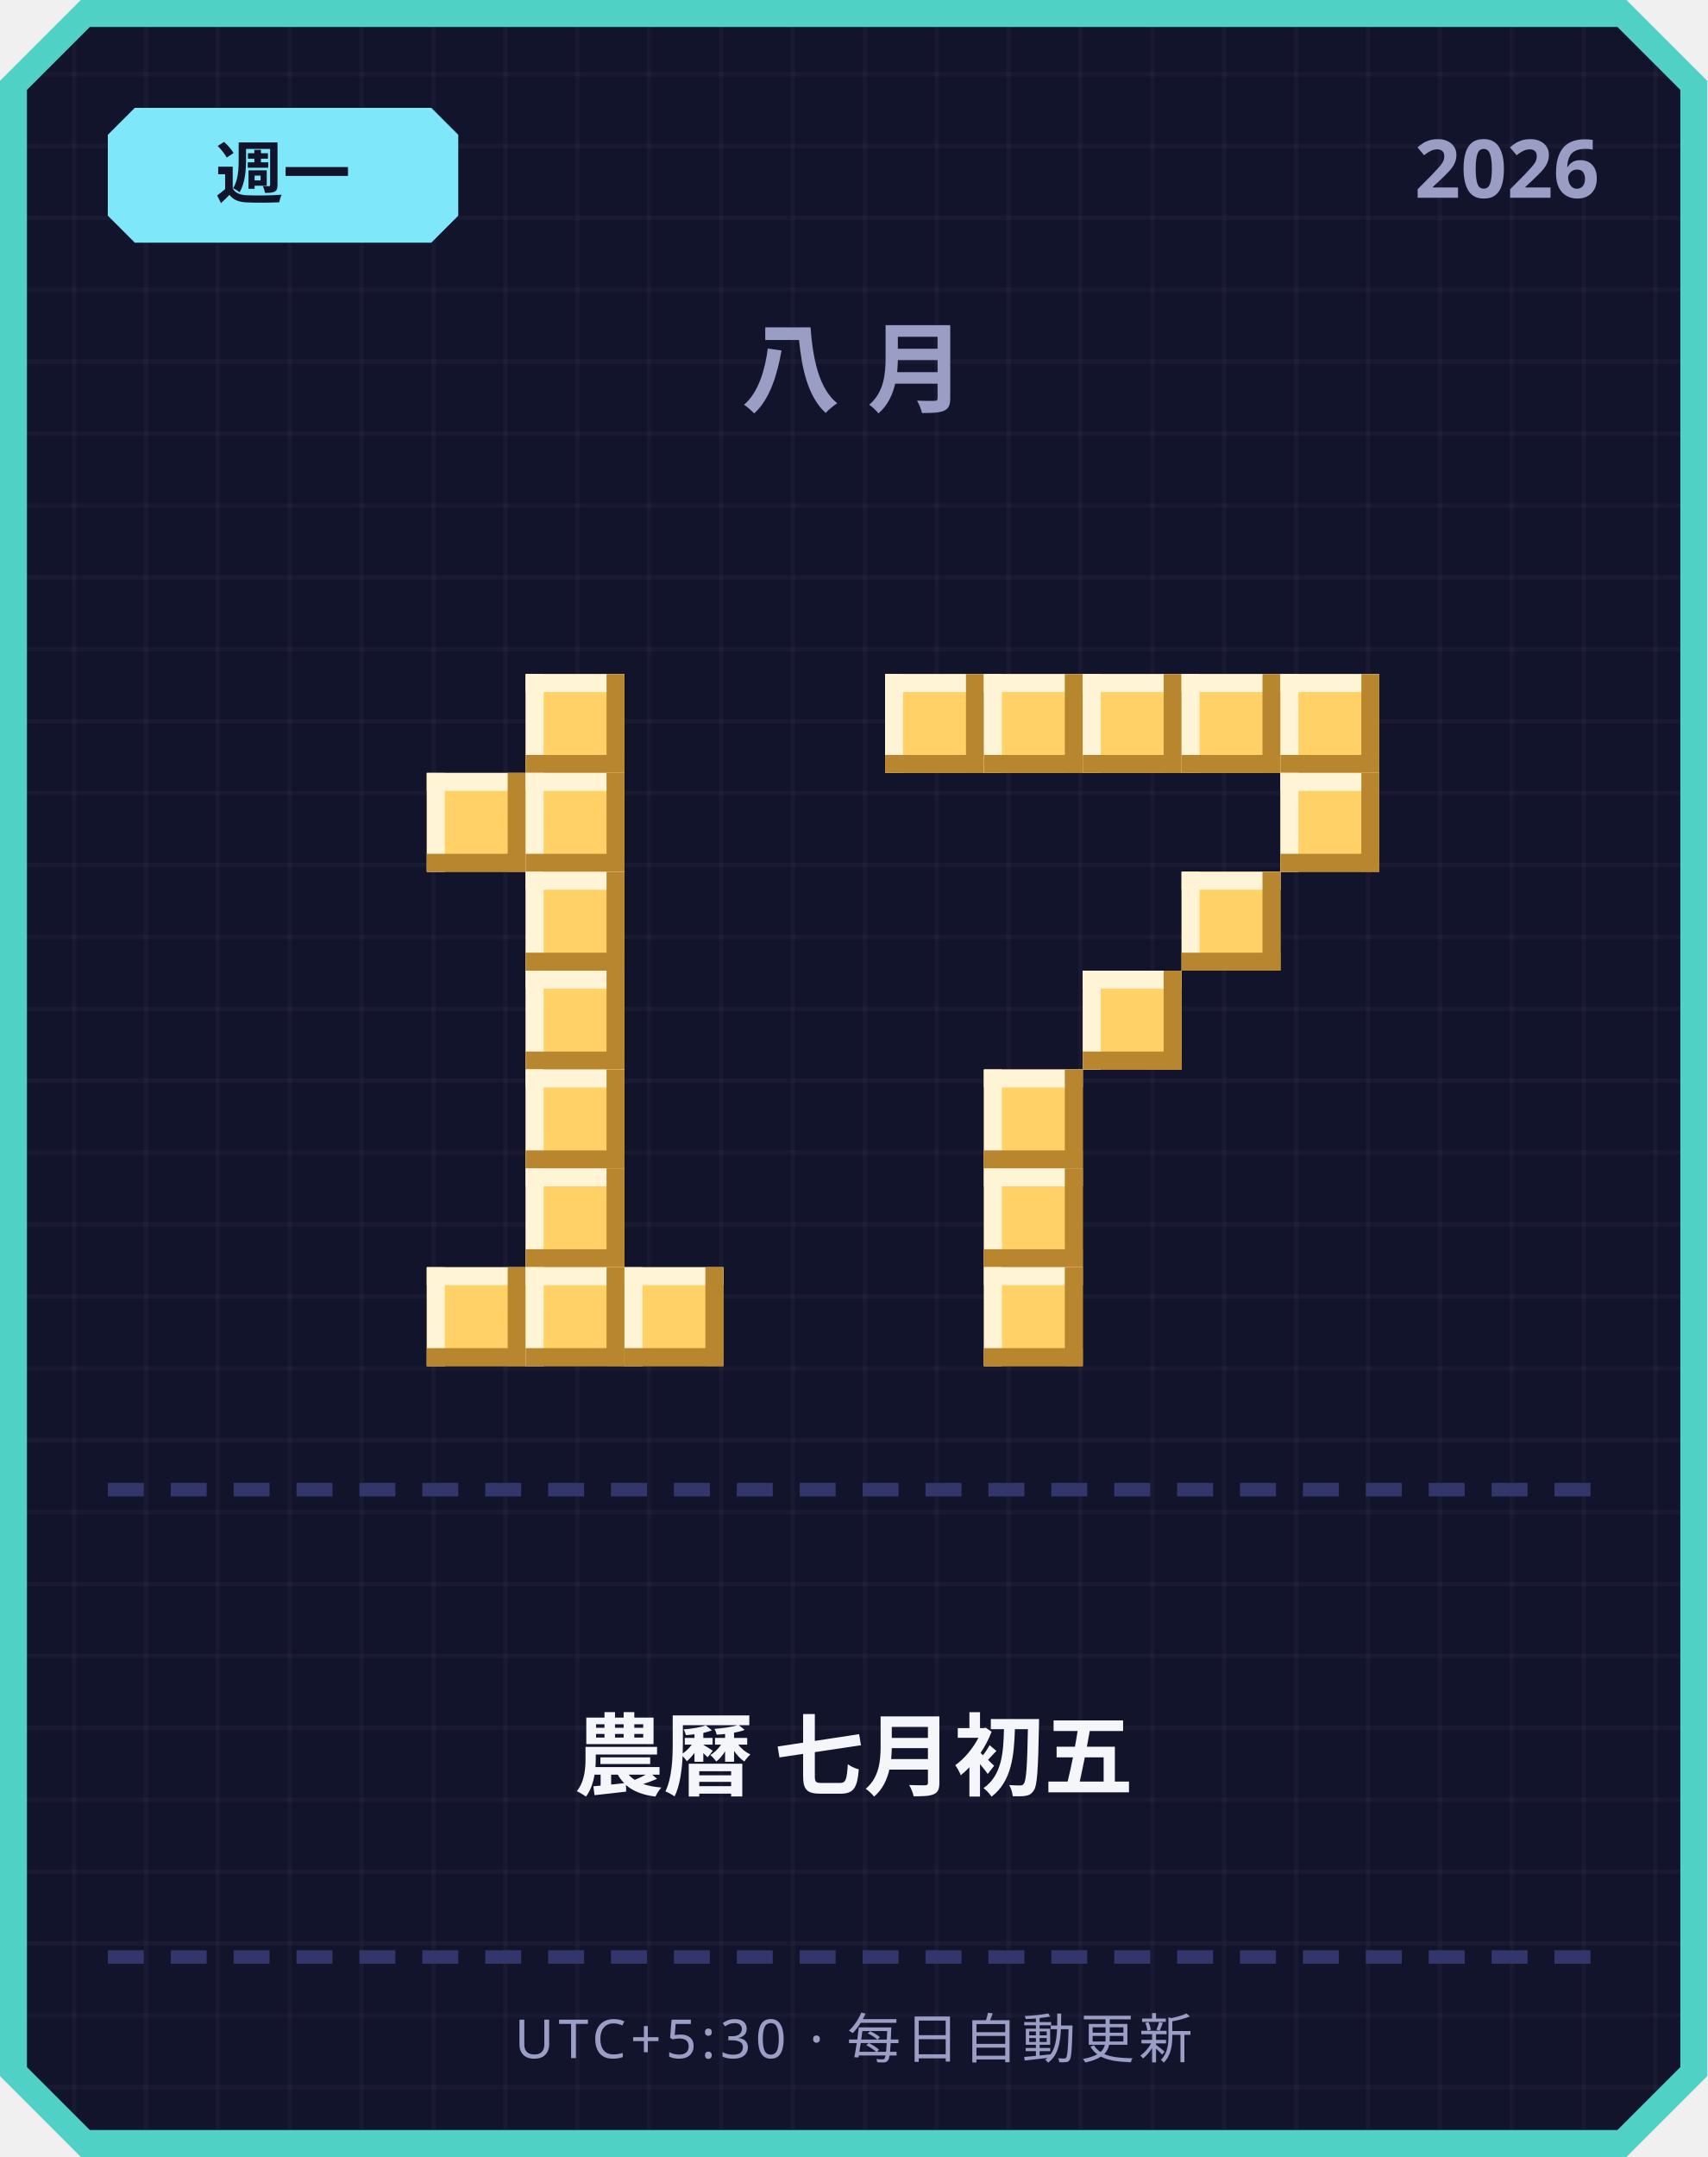
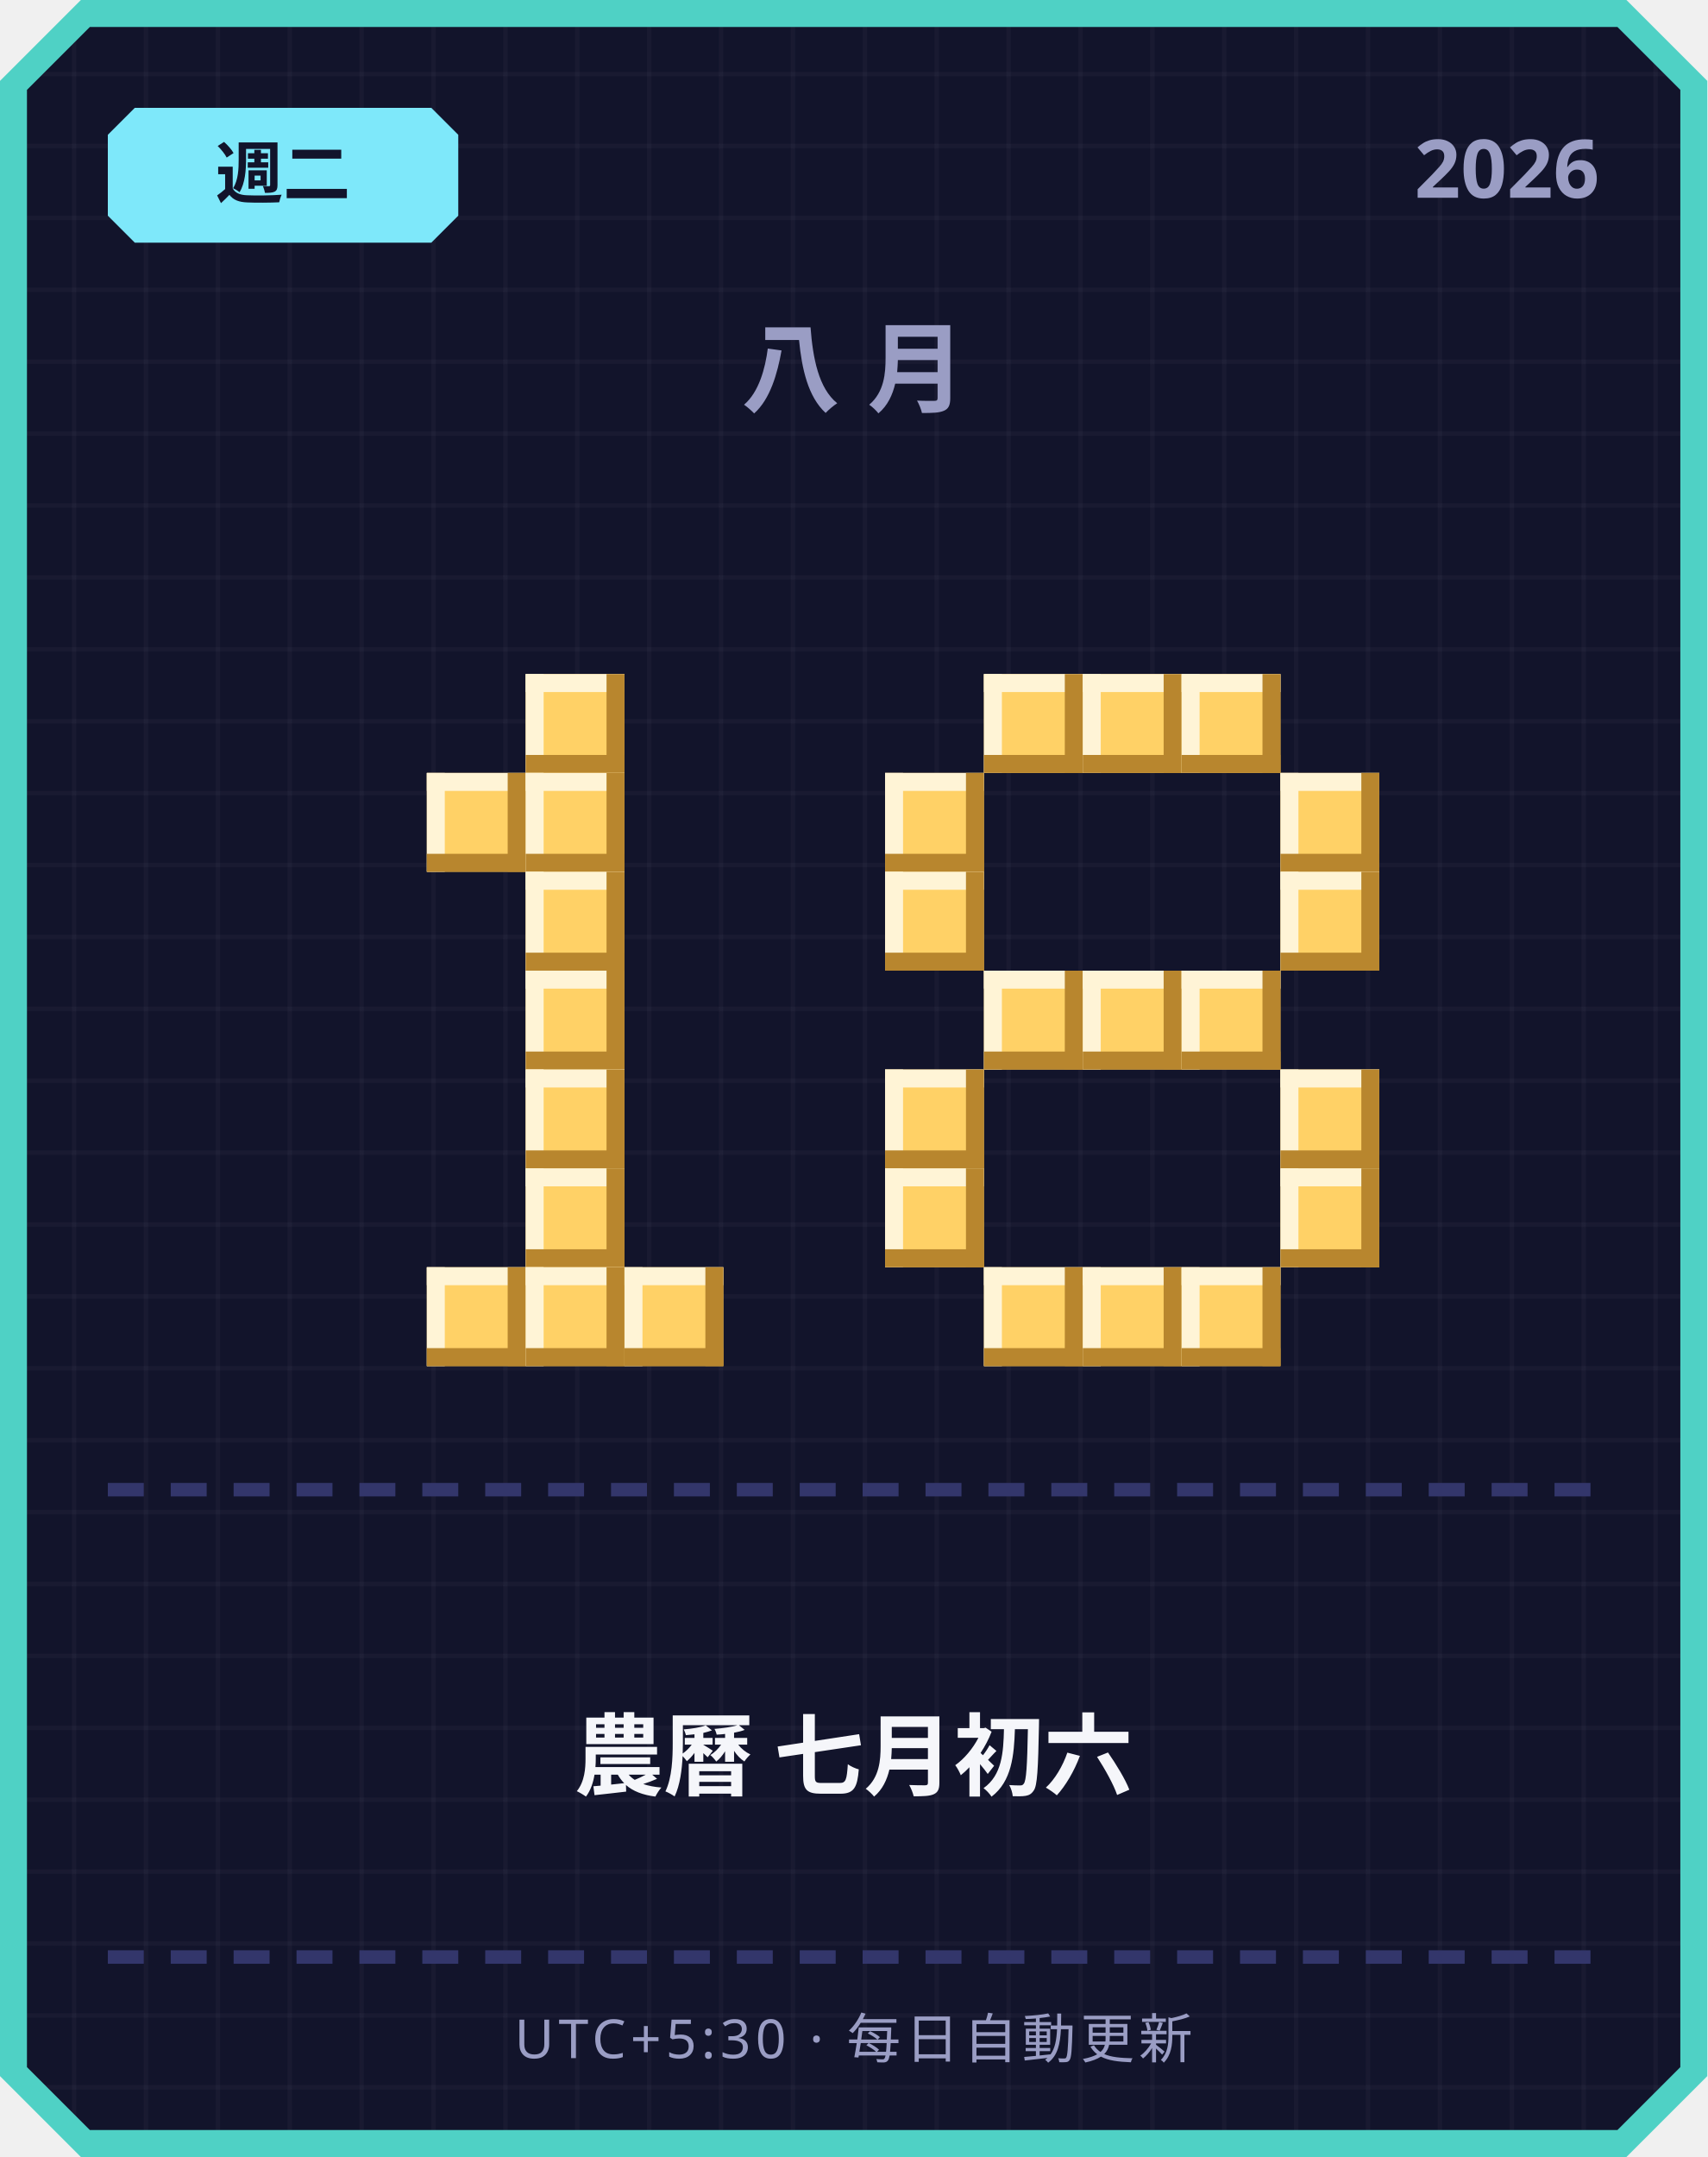
<svg xmlns="http://www.w3.org/2000/svg" width="380" height="480" viewBox="0 0 380 480">
  <defs>
    <pattern id="grid" width="16" height="16" patternUnits="userSpaceOnUse">
      <rect width="16" height="16" fill="#12142b" />
      <rect width="1" height="16" fill="#ffffff" opacity="0.03" />
      <rect width="16" height="1" fill="#ffffff" opacity="0.03" />
    </pattern>
  </defs>
  <path d="M 18,0 L 362,0 L 380,18 L 380,462 L 362,480 L 18,480 L 0,462 L 0,18 Z" fill="#4fd1c5" />
  <path d="M 20,6 L 360,6 L 374,20 L 374,460 L 360,474 L 20,474 L 6,460 L 6,20 Z" fill="url(#grid)" />
  <path d="M 30,24 L 96,24 L 102,30 L 102,48 L 96,54 L 30,54 L 24,48 L 24,30 Z" fill="#7ee8fa" />
-   <text x="63" y="44" text-anchor="middle" font-family="'Segoe UI', sans-serif" font-size="15" font-weight="700" fill="#12142b">週一</text>
+   <text x="63" y="44" text-anchor="middle" font-family="'Segoe UI', sans-serif" font-size="15" font-weight="700" fill="#12142b">週二</text>
  <text x="356" y="44" text-anchor="end" font-family="'Segoe UI', sans-serif" font-size="18" font-weight="700" fill="#9a9dc4">2026</text>
  <text x="190" y="90" text-anchor="middle" font-family="'Segoe UI', sans-serif" font-size="22" font-weight="700" letter-spacing="6" fill="#9a9dc4">八月</text>
  <rect x="117" y="150" width="22" height="22" fill="#ffd166" />
  <rect x="117" y="150" width="22" height="4" fill="#fff4d6" />
  <rect x="117" y="150" width="4" height="22" fill="#fff4d6" />
  <rect x="117" y="168" width="22" height="4" fill="#b8862e" />
  <rect x="135" y="150" width="4" height="22" fill="#b8862e" />
  <rect x="95" y="172" width="22" height="22" fill="#ffd166" />
  <rect x="95" y="172" width="22" height="4" fill="#fff4d6" />
  <rect x="95" y="172" width="4" height="22" fill="#fff4d6" />
  <rect x="95" y="190" width="22" height="4" fill="#b8862e" />
  <rect x="113" y="172" width="4" height="22" fill="#b8862e" />
  <rect x="117" y="172" width="22" height="22" fill="#ffd166" />
  <rect x="117" y="172" width="22" height="4" fill="#fff4d6" />
  <rect x="117" y="172" width="4" height="22" fill="#fff4d6" />
  <rect x="117" y="190" width="22" height="4" fill="#b8862e" />
  <rect x="135" y="172" width="4" height="22" fill="#b8862e" />
  <rect x="117" y="194" width="22" height="22" fill="#ffd166" />
  <rect x="117" y="194" width="22" height="4" fill="#fff4d6" />
  <rect x="117" y="194" width="4" height="22" fill="#fff4d6" />
  <rect x="117" y="212" width="22" height="4" fill="#b8862e" />
  <rect x="135" y="194" width="4" height="22" fill="#b8862e" />
  <rect x="117" y="216" width="22" height="22" fill="#ffd166" />
  <rect x="117" y="216" width="22" height="4" fill="#fff4d6" />
  <rect x="117" y="216" width="4" height="22" fill="#fff4d6" />
  <rect x="117" y="234" width="22" height="4" fill="#b8862e" />
  <rect x="135" y="216" width="4" height="22" fill="#b8862e" />
  <rect x="117" y="238" width="22" height="22" fill="#ffd166" />
  <rect x="117" y="238" width="22" height="4" fill="#fff4d6" />
  <rect x="117" y="238" width="4" height="22" fill="#fff4d6" />
  <rect x="117" y="256" width="22" height="4" fill="#b8862e" />
  <rect x="135" y="238" width="4" height="22" fill="#b8862e" />
  <rect x="117" y="260" width="22" height="22" fill="#ffd166" />
  <rect x="117" y="260" width="22" height="4" fill="#fff4d6" />
  <rect x="117" y="260" width="4" height="22" fill="#fff4d6" />
  <rect x="117" y="278" width="22" height="4" fill="#b8862e" />
  <rect x="135" y="260" width="4" height="22" fill="#b8862e" />
  <rect x="95" y="282" width="22" height="22" fill="#ffd166" />
  <rect x="95" y="282" width="22" height="4" fill="#fff4d6" />
  <rect x="95" y="282" width="4" height="22" fill="#fff4d6" />
  <rect x="95" y="300" width="22" height="4" fill="#b8862e" />
  <rect x="113" y="282" width="4" height="22" fill="#b8862e" />
  <rect x="117" y="282" width="22" height="22" fill="#ffd166" />
  <rect x="117" y="282" width="22" height="4" fill="#fff4d6" />
  <rect x="117" y="282" width="4" height="22" fill="#fff4d6" />
  <rect x="117" y="300" width="22" height="4" fill="#b8862e" />
  <rect x="135" y="282" width="4" height="22" fill="#b8862e" />
  <rect x="139" y="282" width="22" height="22" fill="#ffd166" />
  <rect x="139" y="282" width="22" height="4" fill="#fff4d6" />
  <rect x="139" y="282" width="4" height="22" fill="#fff4d6" />
  <rect x="139" y="300" width="22" height="4" fill="#b8862e" />
  <rect x="157" y="282" width="4" height="22" fill="#b8862e" />
-   <rect x="197" y="150" width="22" height="22" fill="#ffd166" />
-   <rect x="197" y="150" width="22" height="4" fill="#fff4d6" />
-   <rect x="197" y="150" width="4" height="22" fill="#fff4d6" />
-   <rect x="197" y="168" width="22" height="4" fill="#b8862e" />
-   <rect x="215" y="150" width="4" height="22" fill="#b8862e" />
  <rect x="219" y="150" width="22" height="22" fill="#ffd166" />
  <rect x="219" y="150" width="22" height="4" fill="#fff4d6" />
  <rect x="219" y="150" width="4" height="22" fill="#fff4d6" />
  <rect x="219" y="168" width="22" height="4" fill="#b8862e" />
  <rect x="237" y="150" width="4" height="22" fill="#b8862e" />
  <rect x="241" y="150" width="22" height="22" fill="#ffd166" />
  <rect x="241" y="150" width="22" height="4" fill="#fff4d6" />
  <rect x="241" y="150" width="4" height="22" fill="#fff4d6" />
  <rect x="241" y="168" width="22" height="4" fill="#b8862e" />
  <rect x="259" y="150" width="4" height="22" fill="#b8862e" />
  <rect x="263" y="150" width="22" height="22" fill="#ffd166" />
  <rect x="263" y="150" width="22" height="4" fill="#fff4d6" />
  <rect x="263" y="150" width="4" height="22" fill="#fff4d6" />
  <rect x="263" y="168" width="22" height="4" fill="#b8862e" />
  <rect x="281" y="150" width="4" height="22" fill="#b8862e" />
-   <rect x="285" y="150" width="22" height="22" fill="#ffd166" />
-   <rect x="285" y="150" width="22" height="4" fill="#fff4d6" />
-   <rect x="285" y="150" width="4" height="22" fill="#fff4d6" />
-   <rect x="285" y="168" width="22" height="4" fill="#b8862e" />
-   <rect x="303" y="150" width="4" height="22" fill="#b8862e" />
+   <rect x="197" y="172" width="22" height="22" fill="#ffd166" />
+   <rect x="197" y="172" width="22" height="4" fill="#fff4d6" />
+   <rect x="197" y="172" width="4" height="22" fill="#fff4d6" />
+   <rect x="197" y="190" width="22" height="4" fill="#b8862e" />
+   <rect x="215" y="172" width="4" height="22" fill="#b8862e" />
  <rect x="285" y="172" width="22" height="22" fill="#ffd166" />
  <rect x="285" y="172" width="22" height="4" fill="#fff4d6" />
  <rect x="285" y="172" width="4" height="22" fill="#fff4d6" />
  <rect x="285" y="190" width="22" height="4" fill="#b8862e" />
  <rect x="303" y="172" width="4" height="22" fill="#b8862e" />
-   <rect x="263" y="194" width="22" height="22" fill="#ffd166" />
-   <rect x="263" y="194" width="22" height="4" fill="#fff4d6" />
-   <rect x="263" y="194" width="4" height="22" fill="#fff4d6" />
-   <rect x="263" y="212" width="22" height="4" fill="#b8862e" />
-   <rect x="281" y="194" width="4" height="22" fill="#b8862e" />
+   <rect x="197" y="194" width="22" height="22" fill="#ffd166" />
+   <rect x="197" y="194" width="22" height="4" fill="#fff4d6" />
+   <rect x="197" y="194" width="4" height="22" fill="#fff4d6" />
+   <rect x="197" y="212" width="22" height="4" fill="#b8862e" />
+   <rect x="215" y="194" width="4" height="22" fill="#b8862e" />
+   <rect x="285" y="194" width="22" height="22" fill="#ffd166" />
+   <rect x="285" y="194" width="22" height="4" fill="#fff4d6" />
+   <rect x="285" y="194" width="4" height="22" fill="#fff4d6" />
+   <rect x="285" y="212" width="22" height="4" fill="#b8862e" />
+   <rect x="303" y="194" width="4" height="22" fill="#b8862e" />
+   <rect x="219" y="216" width="22" height="22" fill="#ffd166" />
+   <rect x="219" y="216" width="22" height="4" fill="#fff4d6" />
+   <rect x="219" y="216" width="4" height="22" fill="#fff4d6" />
+   <rect x="219" y="234" width="22" height="4" fill="#b8862e" />
+   <rect x="237" y="216" width="4" height="22" fill="#b8862e" />
  <rect x="241" y="216" width="22" height="22" fill="#ffd166" />
  <rect x="241" y="216" width="22" height="4" fill="#fff4d6" />
  <rect x="241" y="216" width="4" height="22" fill="#fff4d6" />
  <rect x="241" y="234" width="22" height="4" fill="#b8862e" />
  <rect x="259" y="216" width="4" height="22" fill="#b8862e" />
-   <rect x="219" y="238" width="22" height="22" fill="#ffd166" />
-   <rect x="219" y="238" width="22" height="4" fill="#fff4d6" />
-   <rect x="219" y="238" width="4" height="22" fill="#fff4d6" />
-   <rect x="219" y="256" width="22" height="4" fill="#b8862e" />
-   <rect x="237" y="238" width="4" height="22" fill="#b8862e" />
-   <rect x="219" y="260" width="22" height="22" fill="#ffd166" />
-   <rect x="219" y="260" width="22" height="4" fill="#fff4d6" />
-   <rect x="219" y="260" width="4" height="22" fill="#fff4d6" />
-   <rect x="219" y="278" width="22" height="4" fill="#b8862e" />
-   <rect x="237" y="260" width="4" height="22" fill="#b8862e" />
+   <rect x="263" y="216" width="22" height="22" fill="#ffd166" />
+   <rect x="263" y="216" width="22" height="4" fill="#fff4d6" />
+   <rect x="263" y="216" width="4" height="22" fill="#fff4d6" />
+   <rect x="263" y="234" width="22" height="4" fill="#b8862e" />
+   <rect x="281" y="216" width="4" height="22" fill="#b8862e" />
+   <rect x="197" y="238" width="22" height="22" fill="#ffd166" />
+   <rect x="197" y="238" width="22" height="4" fill="#fff4d6" />
+   <rect x="197" y="238" width="4" height="22" fill="#fff4d6" />
+   <rect x="197" y="256" width="22" height="4" fill="#b8862e" />
+   <rect x="215" y="238" width="4" height="22" fill="#b8862e" />
+   <rect x="285" y="238" width="22" height="22" fill="#ffd166" />
+   <rect x="285" y="238" width="22" height="4" fill="#fff4d6" />
+   <rect x="285" y="238" width="4" height="22" fill="#fff4d6" />
+   <rect x="285" y="256" width="22" height="4" fill="#b8862e" />
+   <rect x="303" y="238" width="4" height="22" fill="#b8862e" />
+   <rect x="197" y="260" width="22" height="22" fill="#ffd166" />
+   <rect x="197" y="260" width="22" height="4" fill="#fff4d6" />
+   <rect x="197" y="260" width="4" height="22" fill="#fff4d6" />
+   <rect x="197" y="278" width="22" height="4" fill="#b8862e" />
+   <rect x="215" y="260" width="4" height="22" fill="#b8862e" />
+   <rect x="285" y="260" width="22" height="22" fill="#ffd166" />
+   <rect x="285" y="260" width="22" height="4" fill="#fff4d6" />
+   <rect x="285" y="260" width="4" height="22" fill="#fff4d6" />
+   <rect x="285" y="278" width="22" height="4" fill="#b8862e" />
+   <rect x="303" y="260" width="4" height="22" fill="#b8862e" />
  <rect x="219" y="282" width="22" height="22" fill="#ffd166" />
  <rect x="219" y="282" width="22" height="4" fill="#fff4d6" />
  <rect x="219" y="282" width="4" height="22" fill="#fff4d6" />
  <rect x="219" y="300" width="22" height="4" fill="#b8862e" />
  <rect x="237" y="282" width="4" height="22" fill="#b8862e" />
+   <rect x="241" y="282" width="22" height="22" fill="#ffd166" />
+   <rect x="241" y="282" width="22" height="4" fill="#fff4d6" />
+   <rect x="241" y="282" width="4" height="22" fill="#fff4d6" />
+   <rect x="241" y="300" width="22" height="4" fill="#b8862e" />
+   <rect x="259" y="282" width="4" height="22" fill="#b8862e" />
+   <rect x="263" y="282" width="22" height="22" fill="#ffd166" />
+   <rect x="263" y="282" width="22" height="4" fill="#fff4d6" />
+   <rect x="263" y="282" width="4" height="22" fill="#fff4d6" />
+   <rect x="263" y="300" width="22" height="4" fill="#b8862e" />
+   <rect x="281" y="282" width="4" height="22" fill="#b8862e" />
  <rect x="24" y="330" width="8" height="3" fill="#33366b" />
  <rect x="38" y="330" width="8" height="3" fill="#33366b" />
  <rect x="52" y="330" width="8" height="3" fill="#33366b" />
  <rect x="66" y="330" width="8" height="3" fill="#33366b" />
  <rect x="80" y="330" width="8" height="3" fill="#33366b" />
  <rect x="94" y="330" width="8" height="3" fill="#33366b" />
  <rect x="108" y="330" width="8" height="3" fill="#33366b" />
  <rect x="122" y="330" width="8" height="3" fill="#33366b" />
  <rect x="136" y="330" width="8" height="3" fill="#33366b" />
  <rect x="150" y="330" width="8" height="3" fill="#33366b" />
  <rect x="164" y="330" width="8" height="3" fill="#33366b" />
  <rect x="178" y="330" width="8" height="3" fill="#33366b" />
  <rect x="192" y="330" width="8" height="3" fill="#33366b" />
  <rect x="206" y="330" width="8" height="3" fill="#33366b" />
  <rect x="220" y="330" width="8" height="3" fill="#33366b" />
  <rect x="234" y="330" width="8" height="3" fill="#33366b" />
  <rect x="248" y="330" width="8" height="3" fill="#33366b" />
  <rect x="262" y="330" width="8" height="3" fill="#33366b" />
  <rect x="276" y="330" width="8" height="3" fill="#33366b" />
  <rect x="290" y="330" width="8" height="3" fill="#33366b" />
  <rect x="304" y="330" width="8" height="3" fill="#33366b" />
  <rect x="318" y="330" width="8" height="3" fill="#33366b" />
  <rect x="332" y="330" width="8" height="3" fill="#33366b" />
  <rect x="346" y="330" width="8" height="3" fill="#33366b" />
-   <text x="190" y="398" text-anchor="middle" font-family="'Segoe UI', 'Microsoft JhengHei', sans-serif" font-size="20" font-weight="700" fill="#f5f6fa">農曆 七月初五</text>
+   <text x="190" y="398" text-anchor="middle" font-family="'Segoe UI', 'Microsoft JhengHei', sans-serif" font-size="20" font-weight="700" fill="#f5f6fa">農曆 七月初六</text>
  <rect x="24" y="434" width="8" height="3" fill="#33366b" />
  <rect x="38" y="434" width="8" height="3" fill="#33366b" />
  <rect x="52" y="434" width="8" height="3" fill="#33366b" />
  <rect x="66" y="434" width="8" height="3" fill="#33366b" />
  <rect x="80" y="434" width="8" height="3" fill="#33366b" />
  <rect x="94" y="434" width="8" height="3" fill="#33366b" />
  <rect x="108" y="434" width="8" height="3" fill="#33366b" />
  <rect x="122" y="434" width="8" height="3" fill="#33366b" />
  <rect x="136" y="434" width="8" height="3" fill="#33366b" />
  <rect x="150" y="434" width="8" height="3" fill="#33366b" />
  <rect x="164" y="434" width="8" height="3" fill="#33366b" />
  <rect x="178" y="434" width="8" height="3" fill="#33366b" />
  <rect x="192" y="434" width="8" height="3" fill="#33366b" />
  <rect x="206" y="434" width="8" height="3" fill="#33366b" />
  <rect x="220" y="434" width="8" height="3" fill="#33366b" />
  <rect x="234" y="434" width="8" height="3" fill="#33366b" />
  <rect x="248" y="434" width="8" height="3" fill="#33366b" />
  <rect x="262" y="434" width="8" height="3" fill="#33366b" />
  <rect x="276" y="434" width="8" height="3" fill="#33366b" />
  <rect x="290" y="434" width="8" height="3" fill="#33366b" />
  <rect x="304" y="434" width="8" height="3" fill="#33366b" />
  <rect x="318" y="434" width="8" height="3" fill="#33366b" />
  <rect x="332" y="434" width="8" height="3" fill="#33366b" />
  <rect x="346" y="434" width="8" height="3" fill="#33366b" />
  <text x="190" y="458" text-anchor="middle" font-family="'Segoe UI', sans-serif" font-size="12" letter-spacing="1" fill="#9a9dc4">UTC+5:30 · 每日自動更新</text>
</svg>
